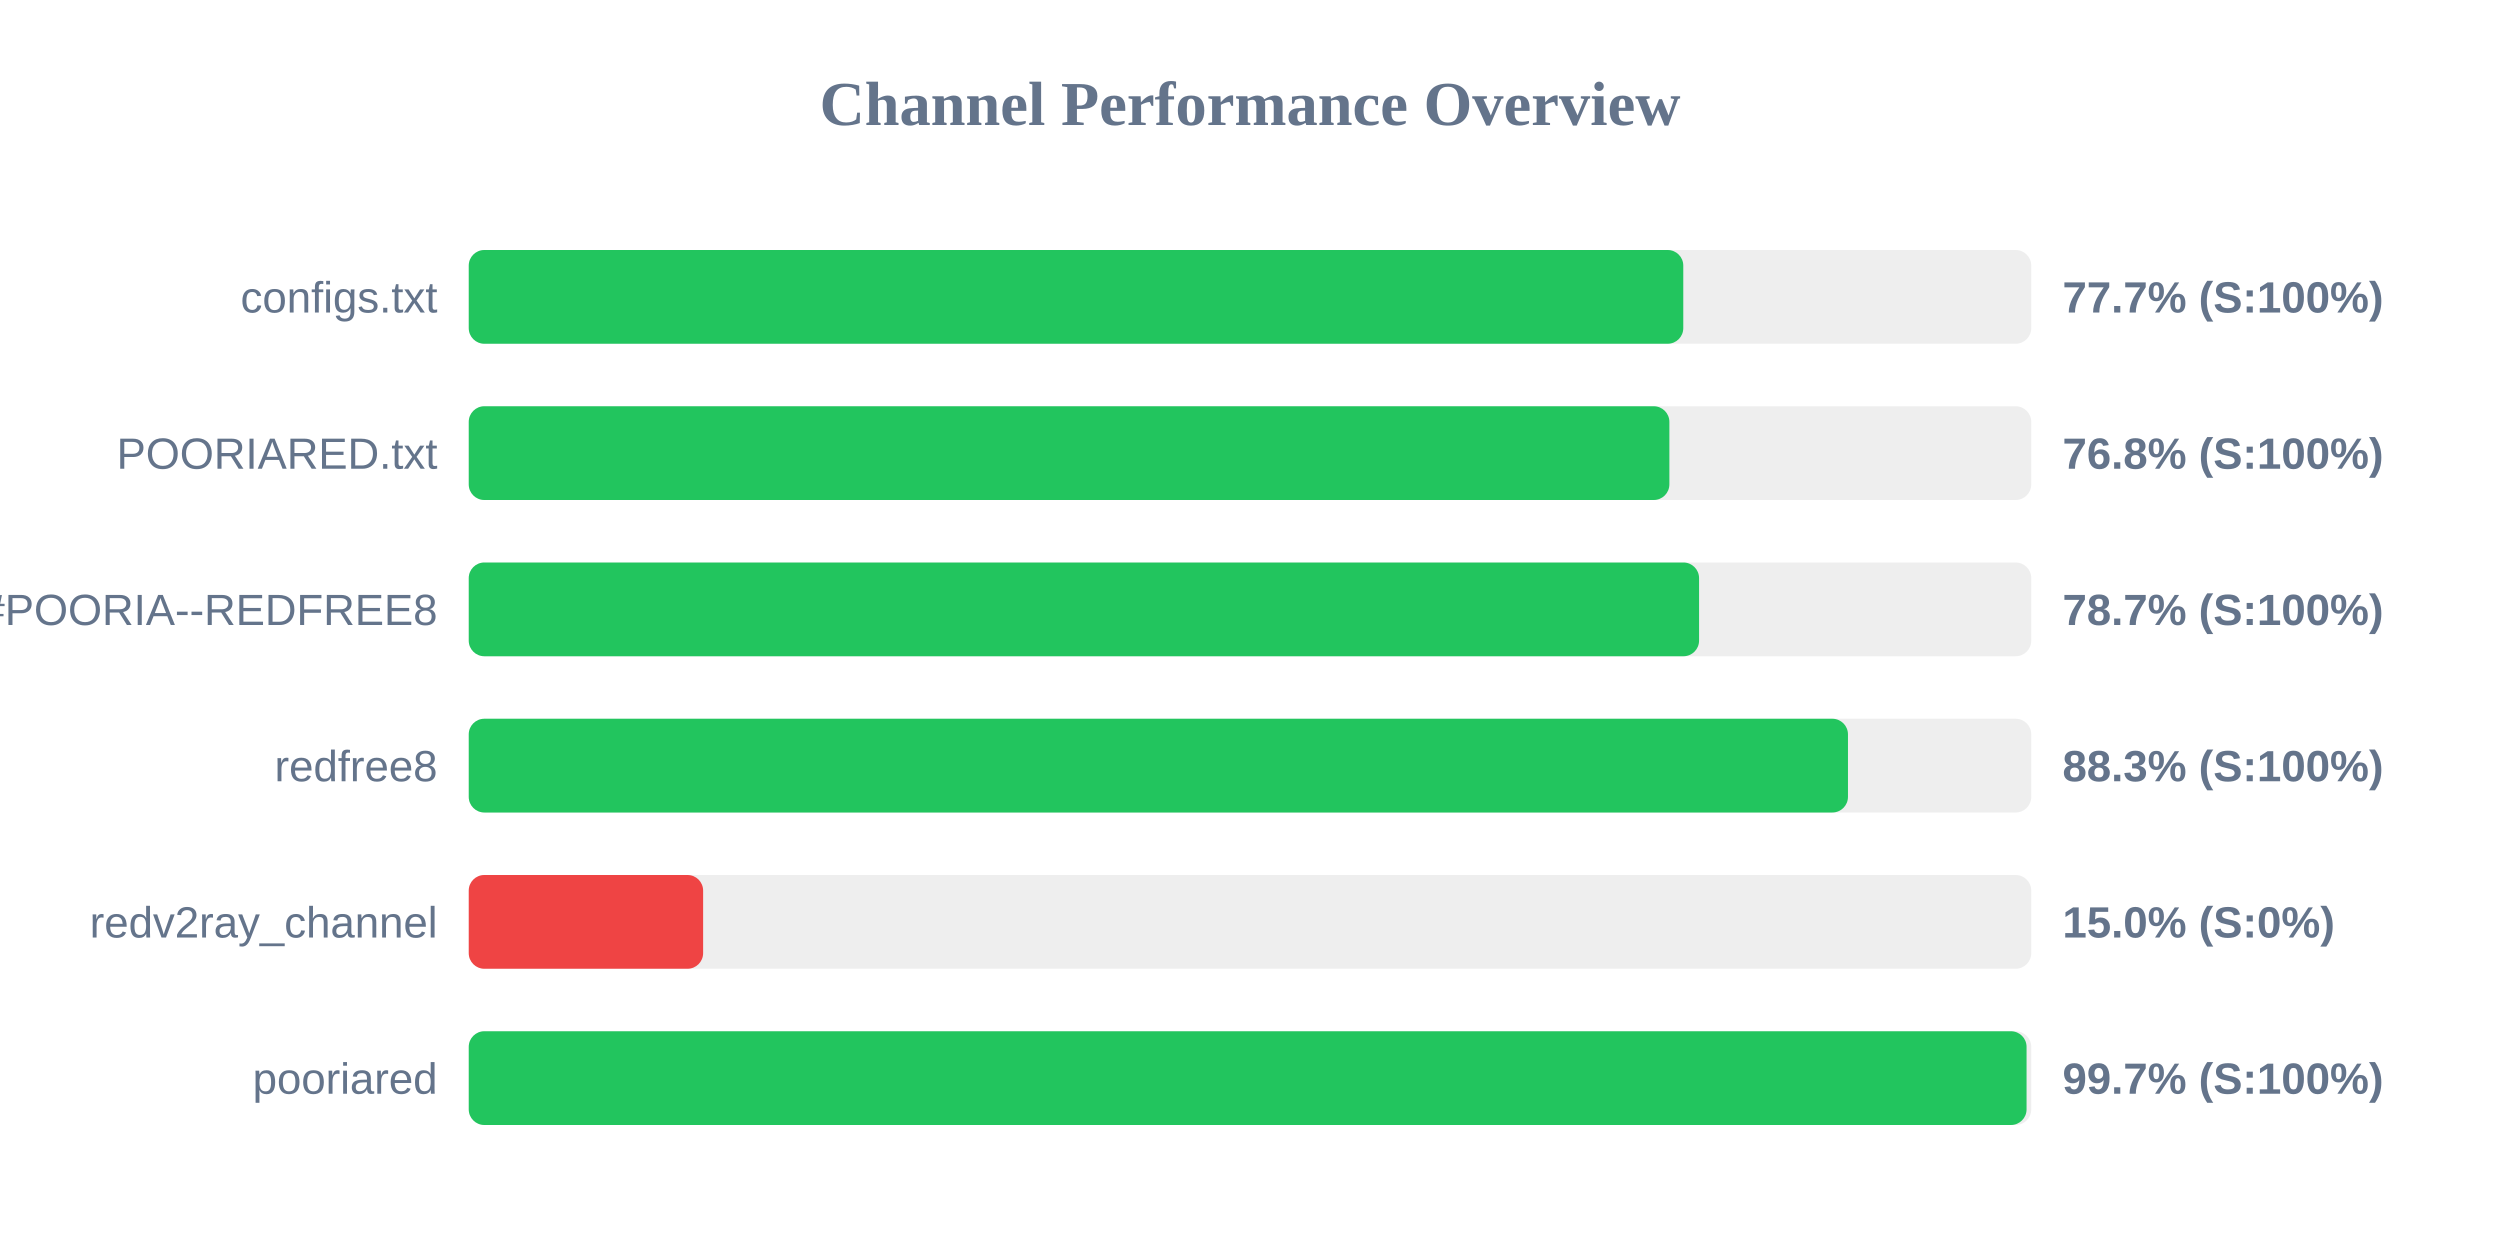
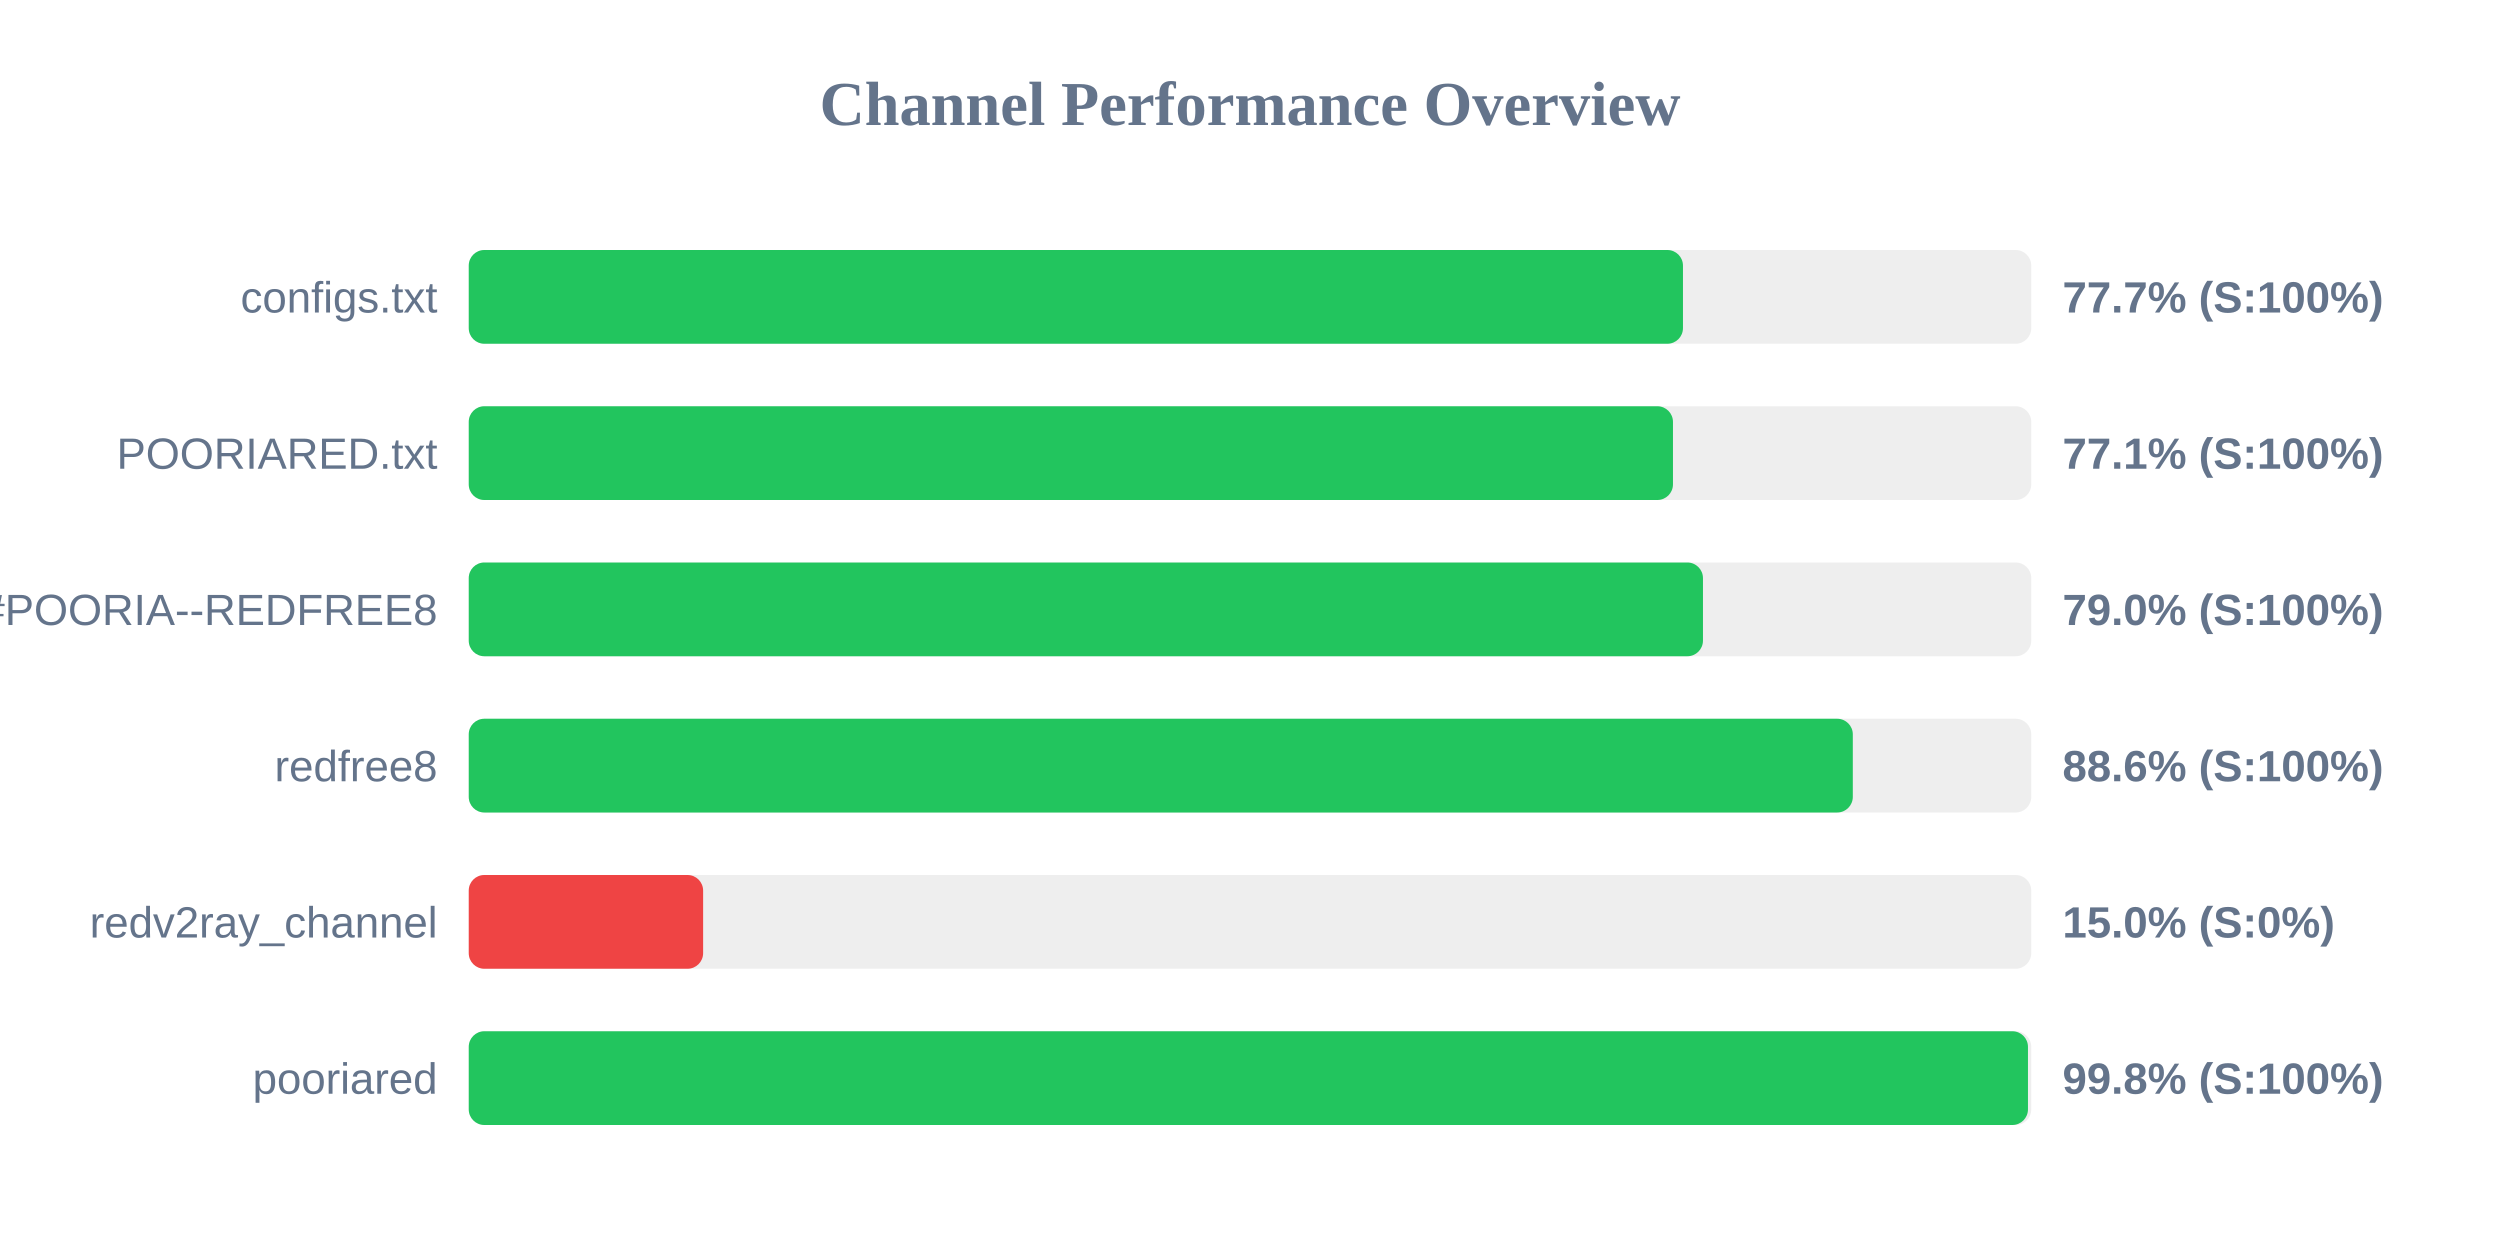
<svg xmlns="http://www.w3.org/2000/svg" width="800" height="400" version="1.1">
  <style>
        .row { font: 14px Arial; fill: #64748b; }
        .score { font: bold 14px Arial; fill: #64748b; }
    </style>
  <text x="400" y="40" text-anchor="middle" font-size="20px" font-weight="bold" fill="#64748b">Channel Performance Overview</text>
  <rect x="150" y="80" width="500" height="30" fill="#eee" rx="5" />
-   <rect x="150" y="80" width="388.65" height="30" fill="#22c55e" rx="5" />
+   <rect x="150" y="80" width="388.55" height="30" fill="#22c55e" rx="5" />
  <text x="140" y="100" text-anchor="end" class="row">configs.txt</text>
  <text x="660" y="100" text-anchor="start" class="score">77.7% (S:100%)</text>
  <rect x="150" y="130" width="500" height="30" fill="#eee" rx="5" />
-   <rect x="150" y="130" width="384.2" height="30" fill="#22c55e" rx="5" />
+   <rect x="150" y="130" width="385.35" height="30" fill="#22c55e" rx="5" />
  <text x="140" y="150" text-anchor="end" class="row">POORIARED.txt</text>
-   <text x="660" y="150" text-anchor="start" class="score">76.8% (S:100%)</text>
+   <text x="660" y="150" text-anchor="start" class="score">77.1% (S:100%)</text>
  <rect x="150" y="180" width="500" height="30" fill="#eee" rx="5" />
-   <rect x="150" y="180" width="393.7" height="30" fill="#22c55e" rx="5" />
+   <rect x="150" y="180" width="394.95" height="30" fill="#22c55e" rx="5" />
  <text x="140" y="200" text-anchor="end" class="row">POORIA--REDFREE8.txt#POORIA--REDFREE8</text>
-   <text x="660" y="200" text-anchor="start" class="score">78.7% (S:100%)</text>
+   <text x="660" y="200" text-anchor="start" class="score">79.0% (S:100%)</text>
  <rect x="150" y="230" width="500" height="30" fill="#eee" rx="5" />
-   <rect x="150" y="230" width="441.35" height="30" fill="#22c55e" rx="5" />
+   <rect x="150" y="230" width="442.9" height="30" fill="#22c55e" rx="5" />
  <text x="140" y="250" text-anchor="end" class="row">redfree8</text>
-   <text x="660" y="250" text-anchor="start" class="score">88.3% (S:100%)</text>
+   <text x="660" y="250" text-anchor="start" class="score">88.6% (S:100%)</text>
  <rect x="150" y="280" width="500" height="30" fill="#eee" rx="5" />
  <rect x="150" y="280" width="75.0" height="30" fill="#ef4444" rx="5" />
  <text x="140" y="300" text-anchor="end" class="row">redv2ray_channel</text>
  <text x="660" y="300" text-anchor="start" class="score">15.0% (S:0%)</text>
  <rect x="150" y="330" width="500" height="30" fill="#eee" rx="5" />
-   <rect x="150" y="330" width="498.5" height="30" fill="#22c55e" rx="5" />
+   <rect x="150" y="330" width="498.95" height="30" fill="#22c55e" rx="5" />
  <text x="140" y="350" text-anchor="end" class="row">pooriared</text>
-   <text x="660" y="350" text-anchor="start" class="score">99.7% (S:100%)</text>
+   <text x="660" y="350" text-anchor="start" class="score">99.8% (S:100%)</text>
</svg>
